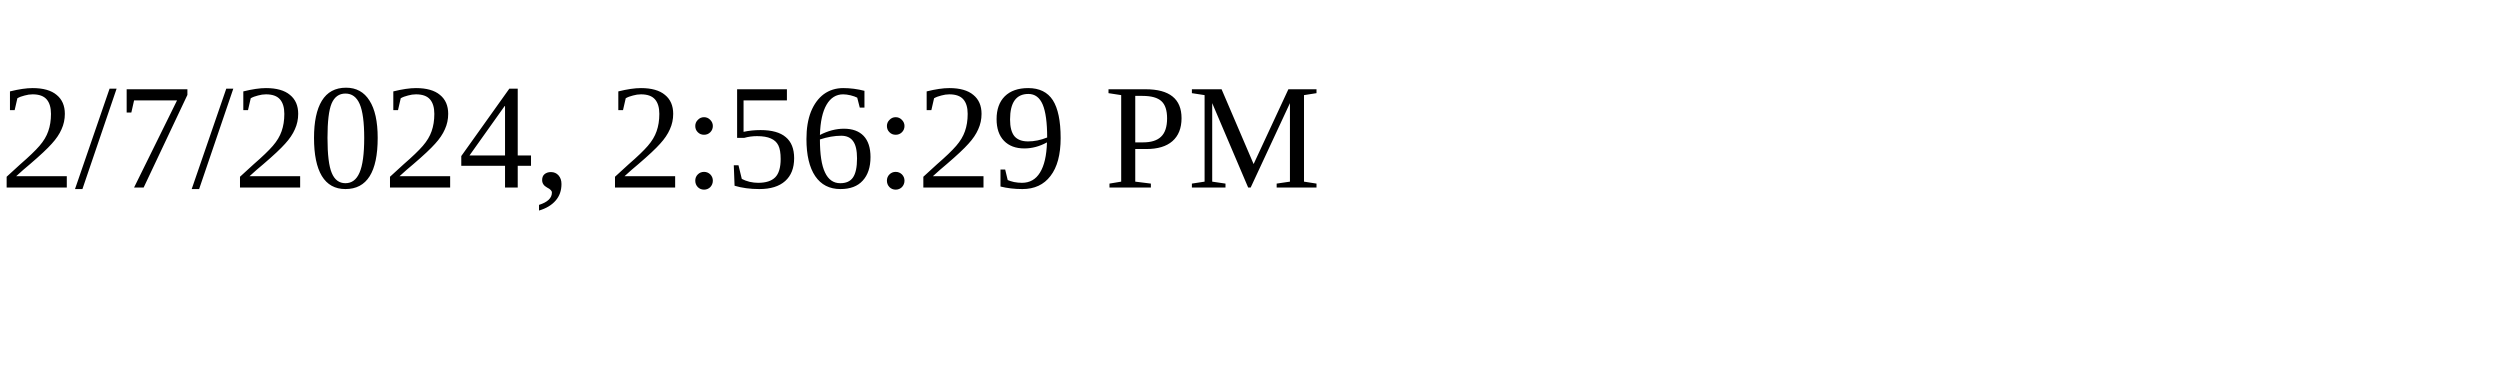
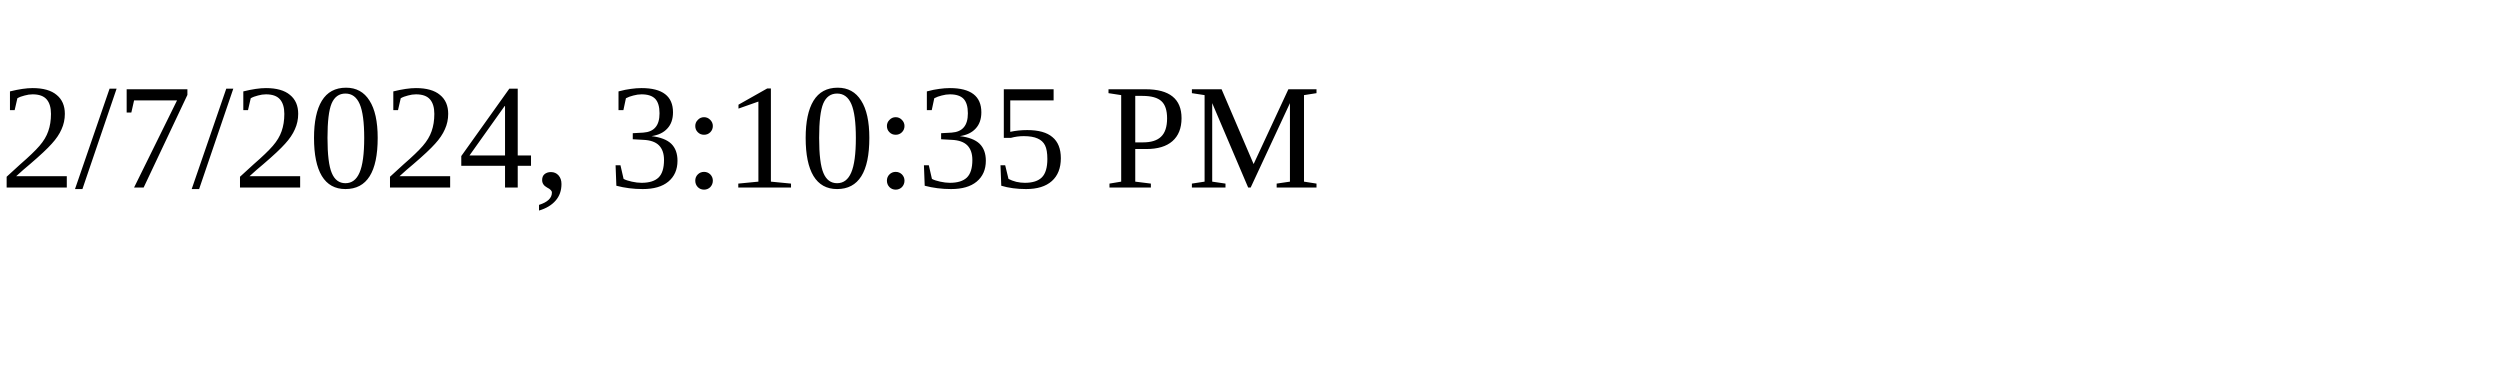
<svg xmlns="http://www.w3.org/2000/svg" height="30" width="200">
-   <text x="0" y="15">2/7/2024, 2:56:29 PM</text>
+   <text x="0" y="15">2/7/2024, 3:10:35 PM</text>
</svg>
